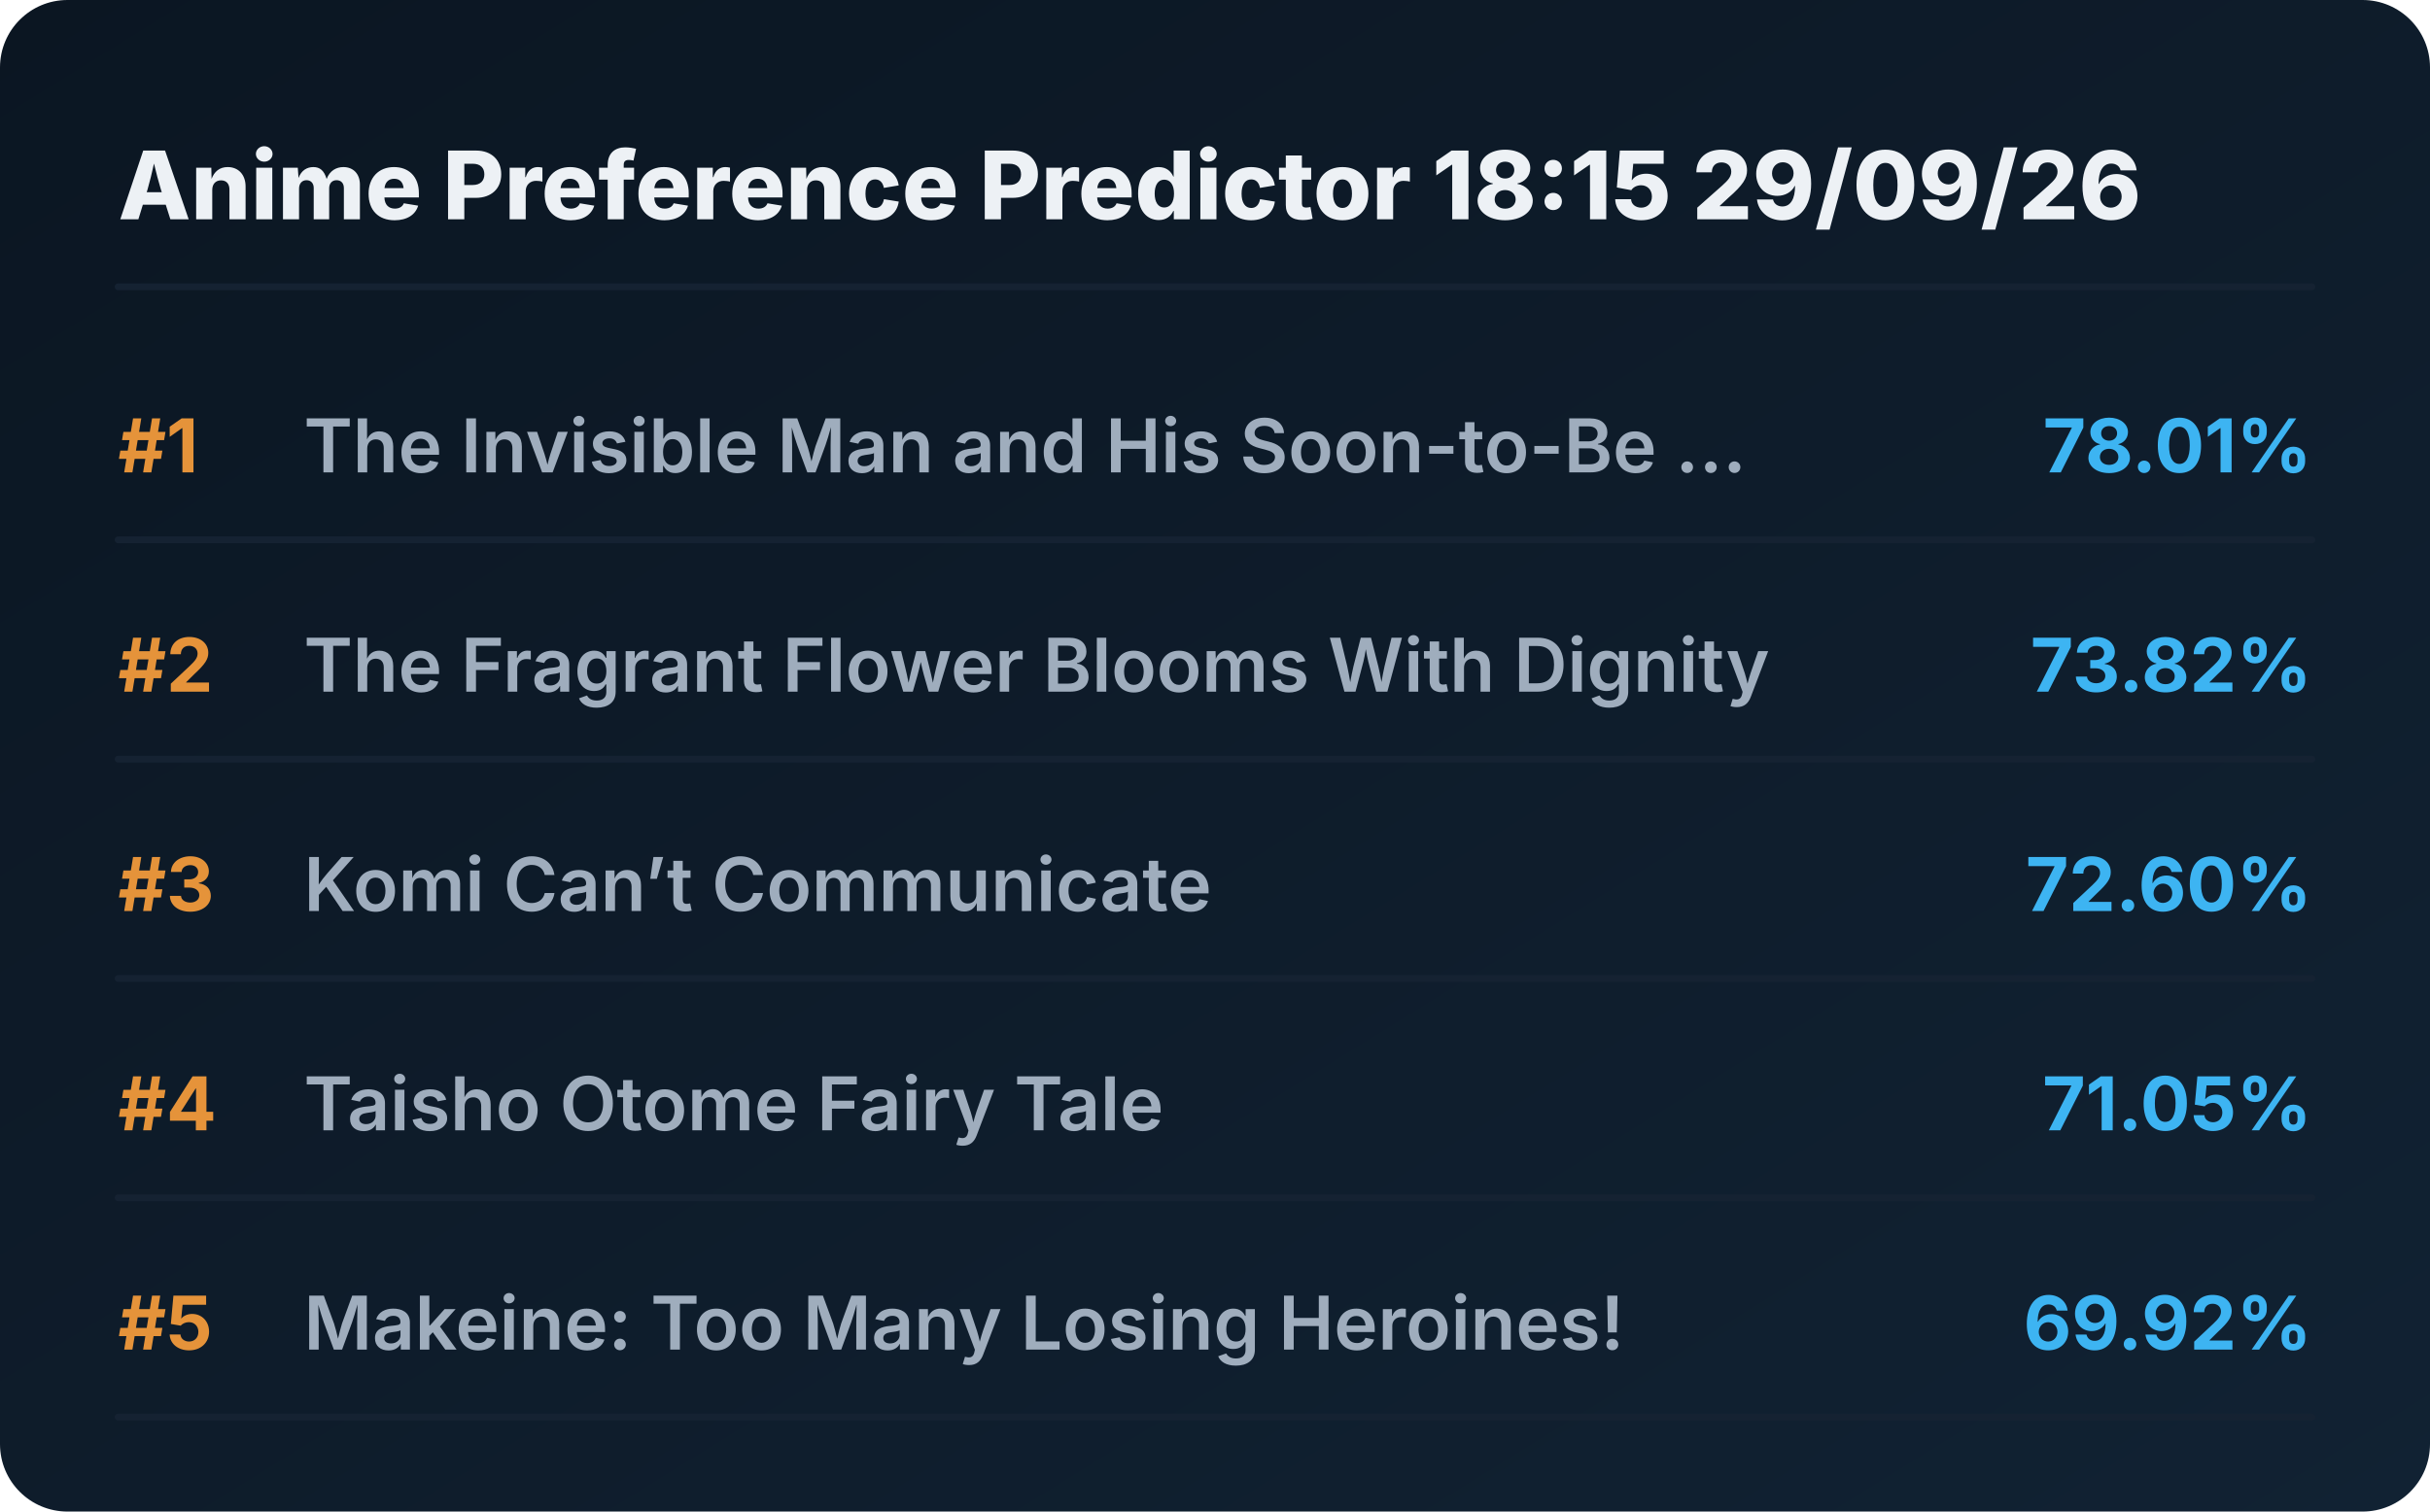
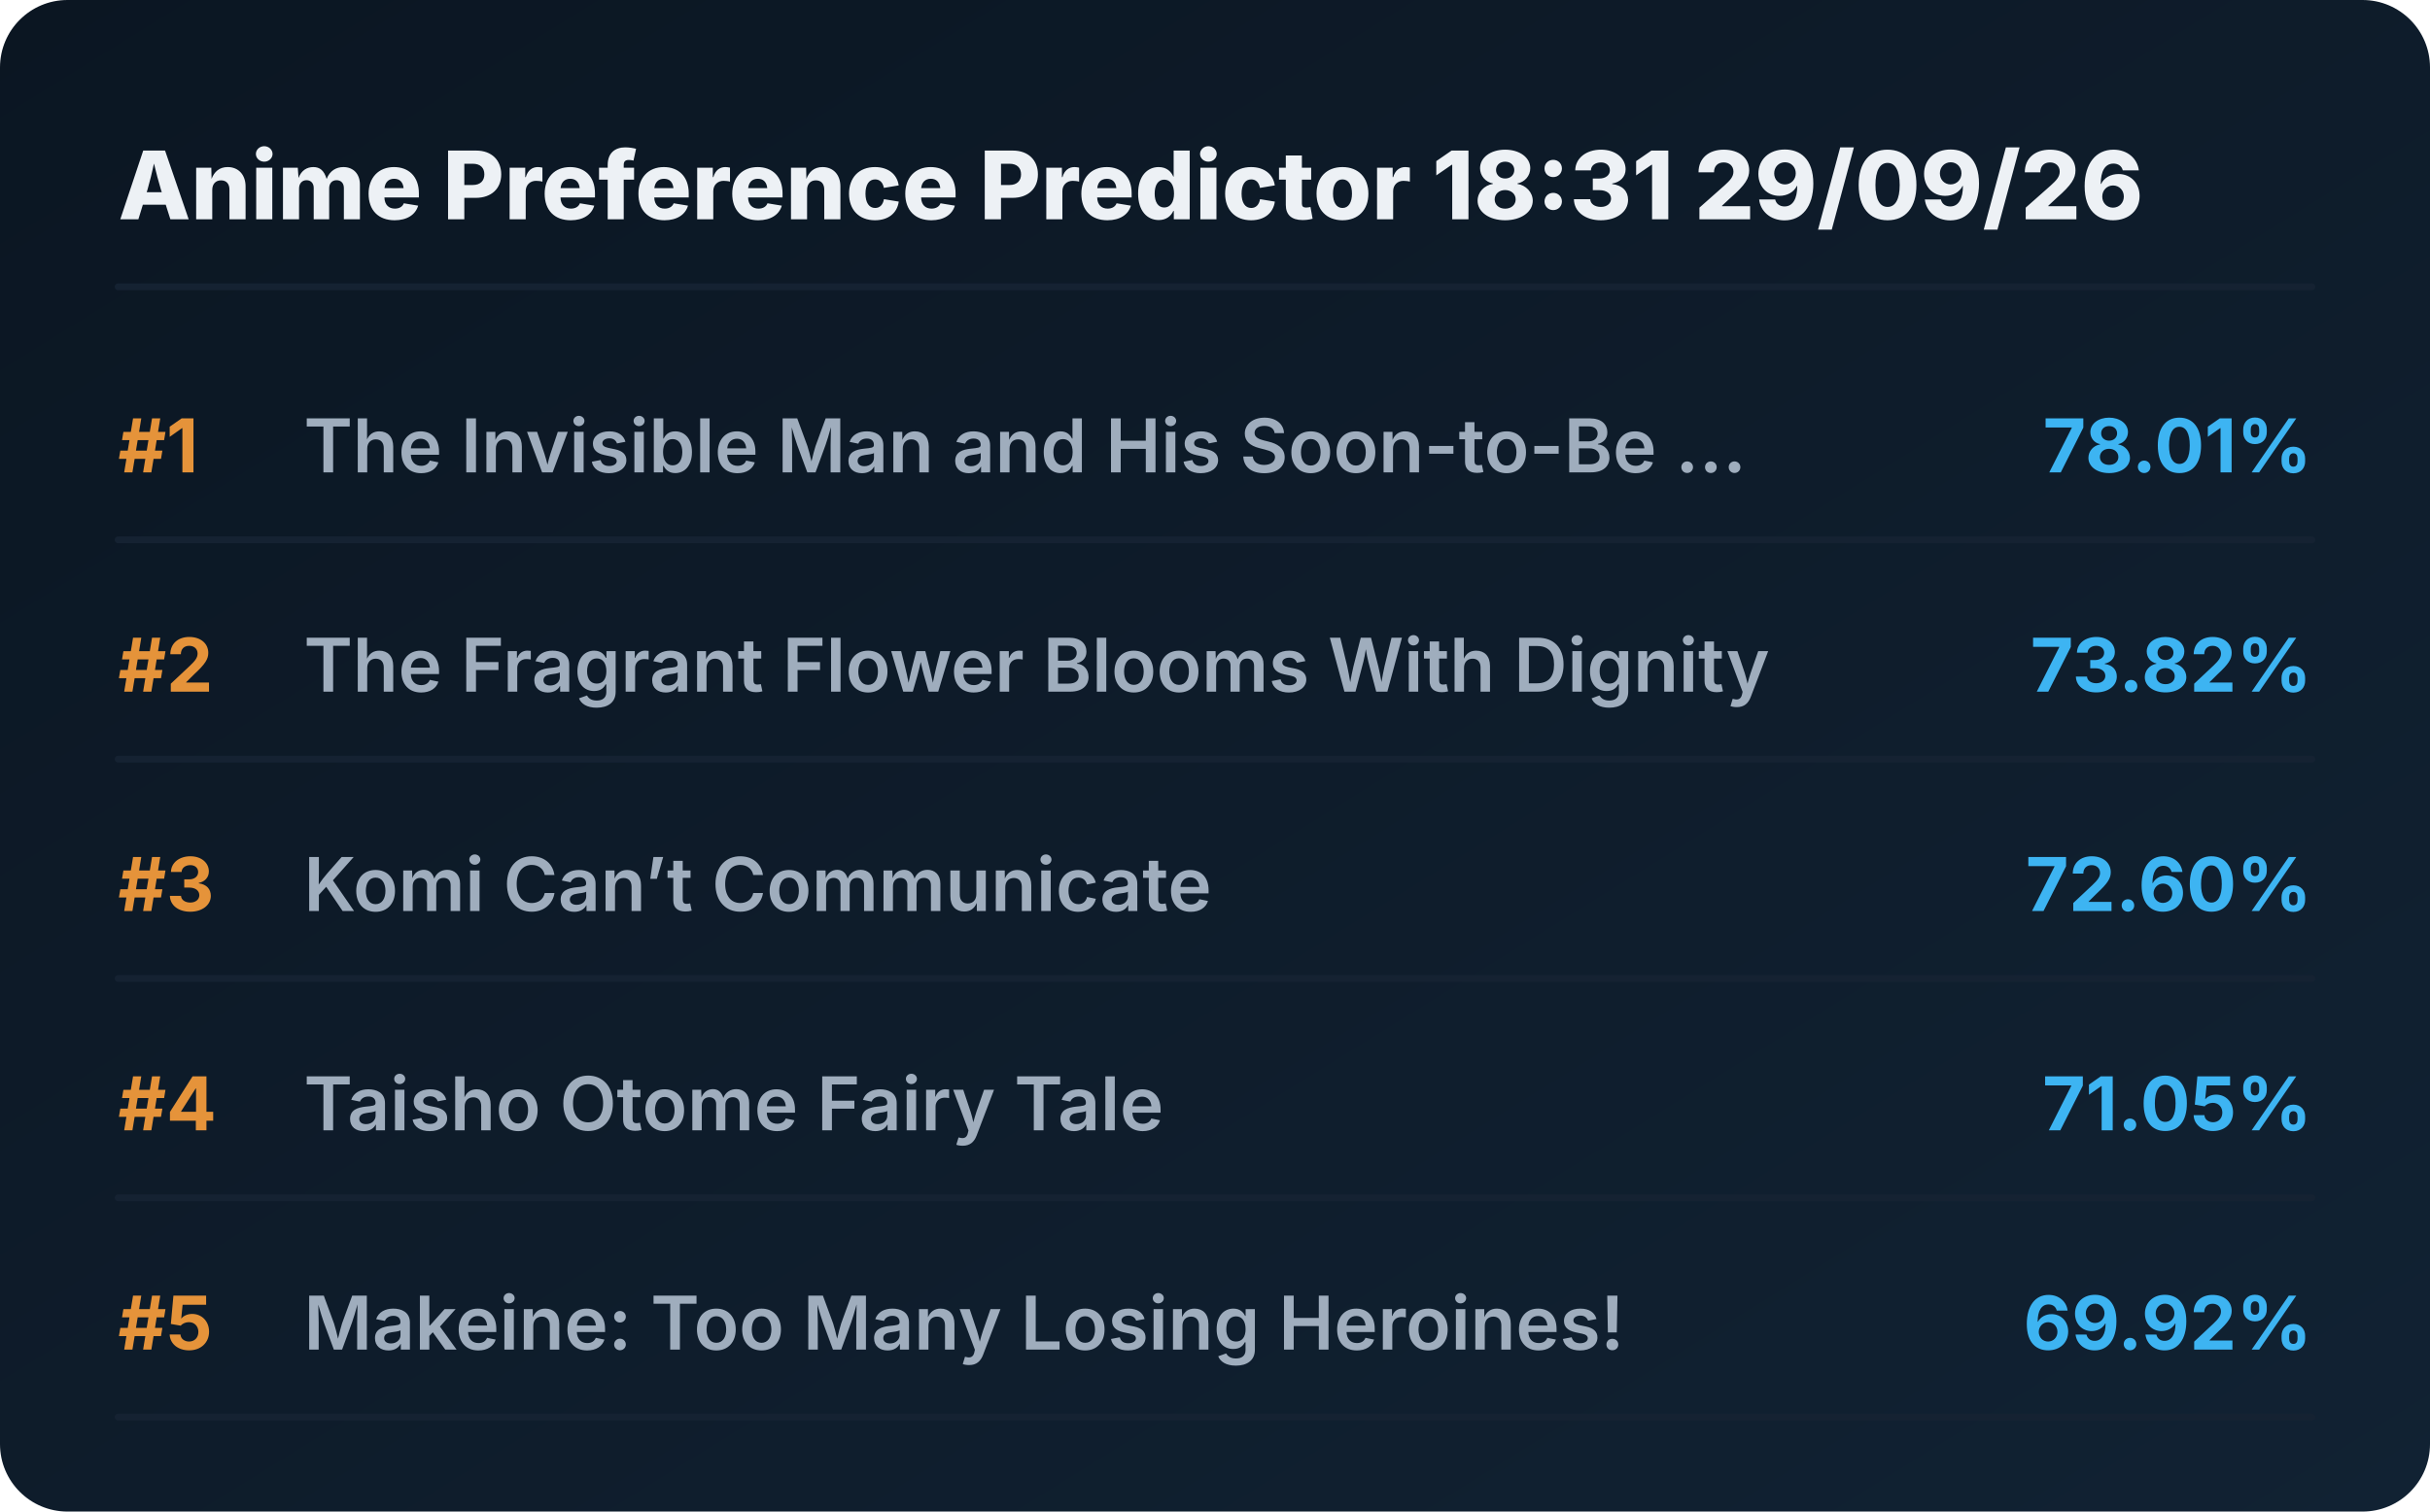
<svg xmlns="http://www.w3.org/2000/svg" viewBox="0 0 720 448" preserveAspectRatio="xMidYMid meet" style="width: 100%; height: auto; max-width: 720px;">
  <defs>
    <linearGradient id="boxGrad" x1="0%" y1="0%" x2="100%" y2="100%">
      <stop offset="0%" stop-color="#0b1622" />
      <stop offset="100%" stop-color="#112233" />
    </linearGradient>
    <clipPath id="titleClip">
      <rect x="90" y="0" width="510" height="100%" />
    </clipPath>
  </defs>
  <style>
    .bg { fill: url(#boxGrad); rx: 20px; }
    .header { font-family: 'Overpass', 'Inter', system-ui, sans-serif; font-weight: 800; font-size: 28px; fill: #edf1f5; }
    .rank { font-family: 'Overpass', 'Inter', system-ui, sans-serif; font-weight: 700; font-size: 22px; fill: #e5933a; }
    .title { font-family: 'Overpass', 'Inter', system-ui, sans-serif; font-weight: 600; font-size: 22px; fill: #9fadbd; }
    .score { font-family: 'Overpass', 'Inter', system-ui, sans-serif; font-weight: 700; font-size: 22px; fill: #3db4f2; }
    .line { stroke: #152232; stroke-width: 2; stroke-linecap: round; }
  </style>
  <rect class="bg" width="720" height="448" />
-   <text x="35" y="65" class="header">Anime Preference Predictor 18:15 29/09/26</text>
+   <text x="35" y="65" class="header">Anime Preference Predictor 18:31 29/09/26</text>
  <line x1="35" y1="85" x2="685" y2="85" class="line" />
  <g transform="translate(0, 0)">
    <text x="35" y="140" class="rank">#1</text>
    <text x="90" y="140" class="title">The Invisible Man and His Soon-to-Be ...</text>
    <text x="685" y="140" class="score" text-anchor="end">78.01%</text>
    <line x1="35" y1="160" x2="685" y2="160" class="line" />
  </g>
  <g transform="translate(0, 65)">
    <text x="35" y="140" class="rank">#2</text>
    <text x="90" y="140" class="title">The Fragrant Flower Blooms With Dignity</text>
    <text x="685" y="140" class="score" text-anchor="end">73.82%</text>
    <line x1="35" y1="160" x2="685" y2="160" class="line" />
  </g>
  <g transform="translate(0, 130)">
    <text x="35" y="140" class="rank">#3</text>
    <text x="90" y="140" class="title">Komi Can’t Communicate</text>
    <text x="685" y="140" class="score" text-anchor="end">72.60%</text>
    <line x1="35" y1="160" x2="685" y2="160" class="line" />
  </g>
  <g transform="translate(0, 195)">
    <text x="35" y="140" class="rank">#4</text>
    <text x="90" y="140" class="title">Taisho Otome Fairy Tale</text>
    <text x="685" y="140" class="score" text-anchor="end">71.05%</text>
    <line x1="35" y1="160" x2="685" y2="160" class="line" />
  </g>
  <g transform="translate(0, 260)">
    <text x="35" y="140" class="rank">#5</text>
    <text x="90" y="140" class="title">Makeine: Too Many Losing Heroines!</text>
    <text x="685" y="140" class="score" text-anchor="end">69.92%</text>
    <line x1="35" y1="160" x2="685" y2="160" class="line" />
  </g>
</svg>
